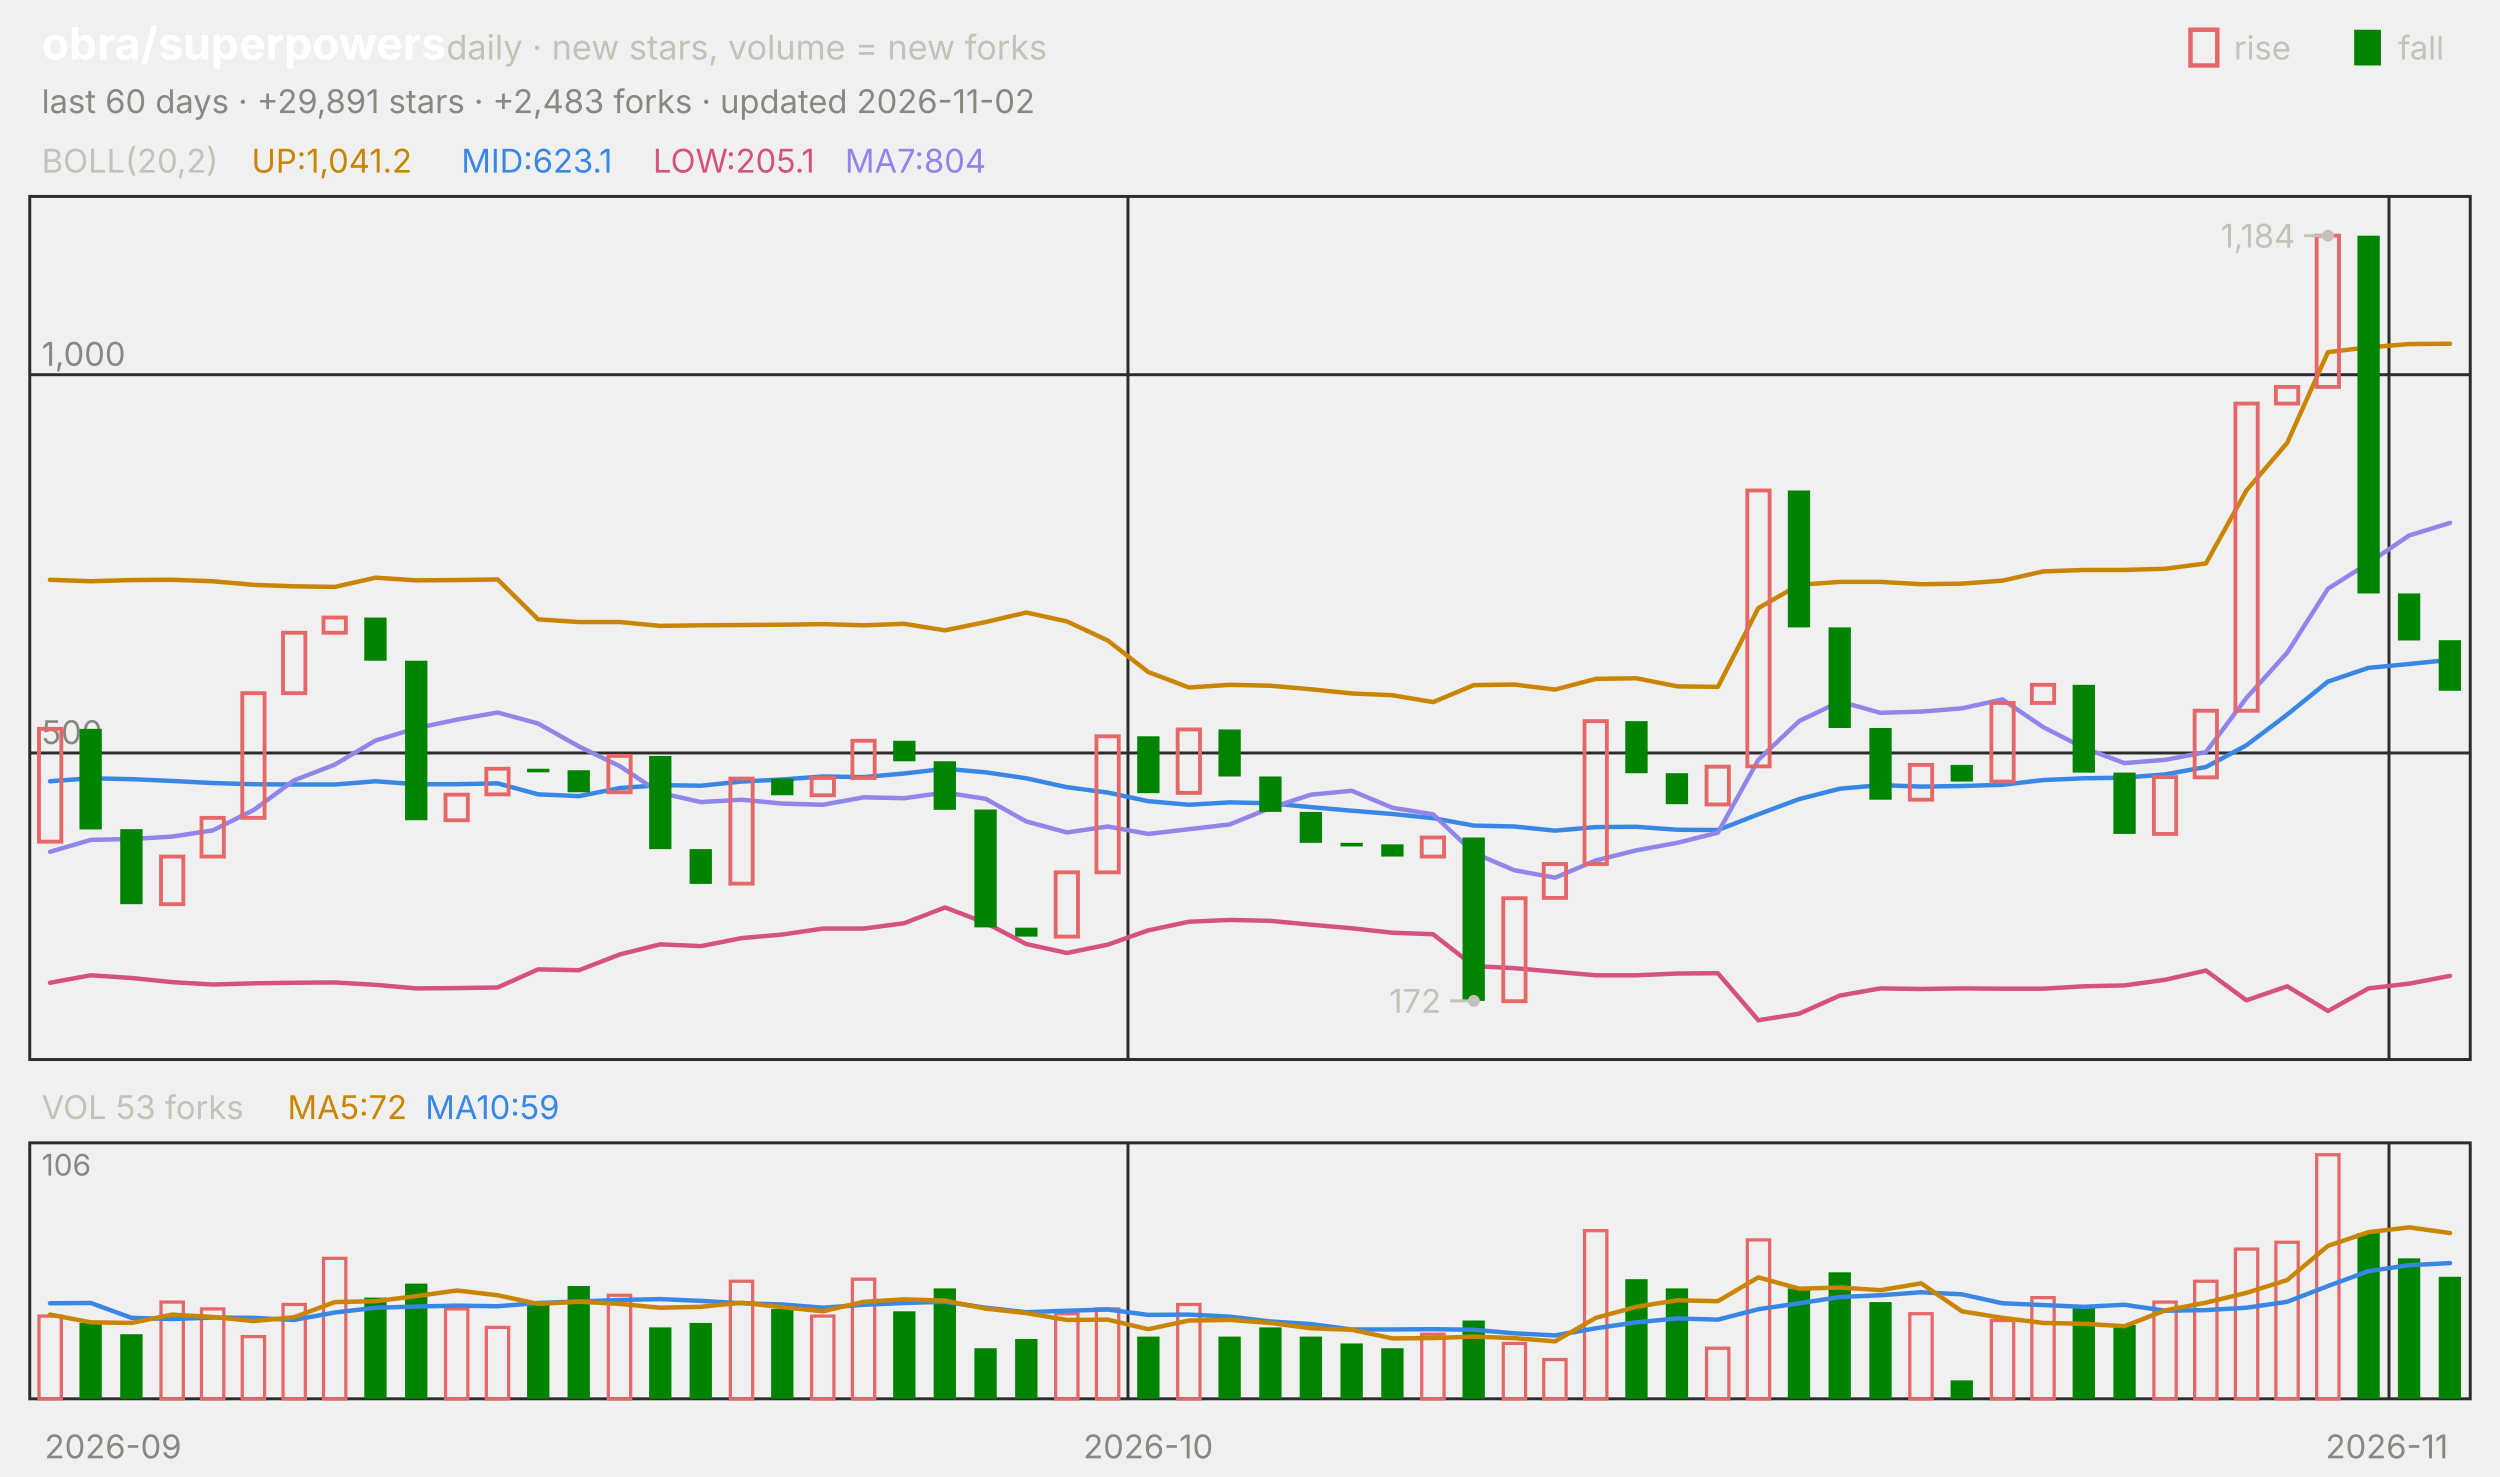
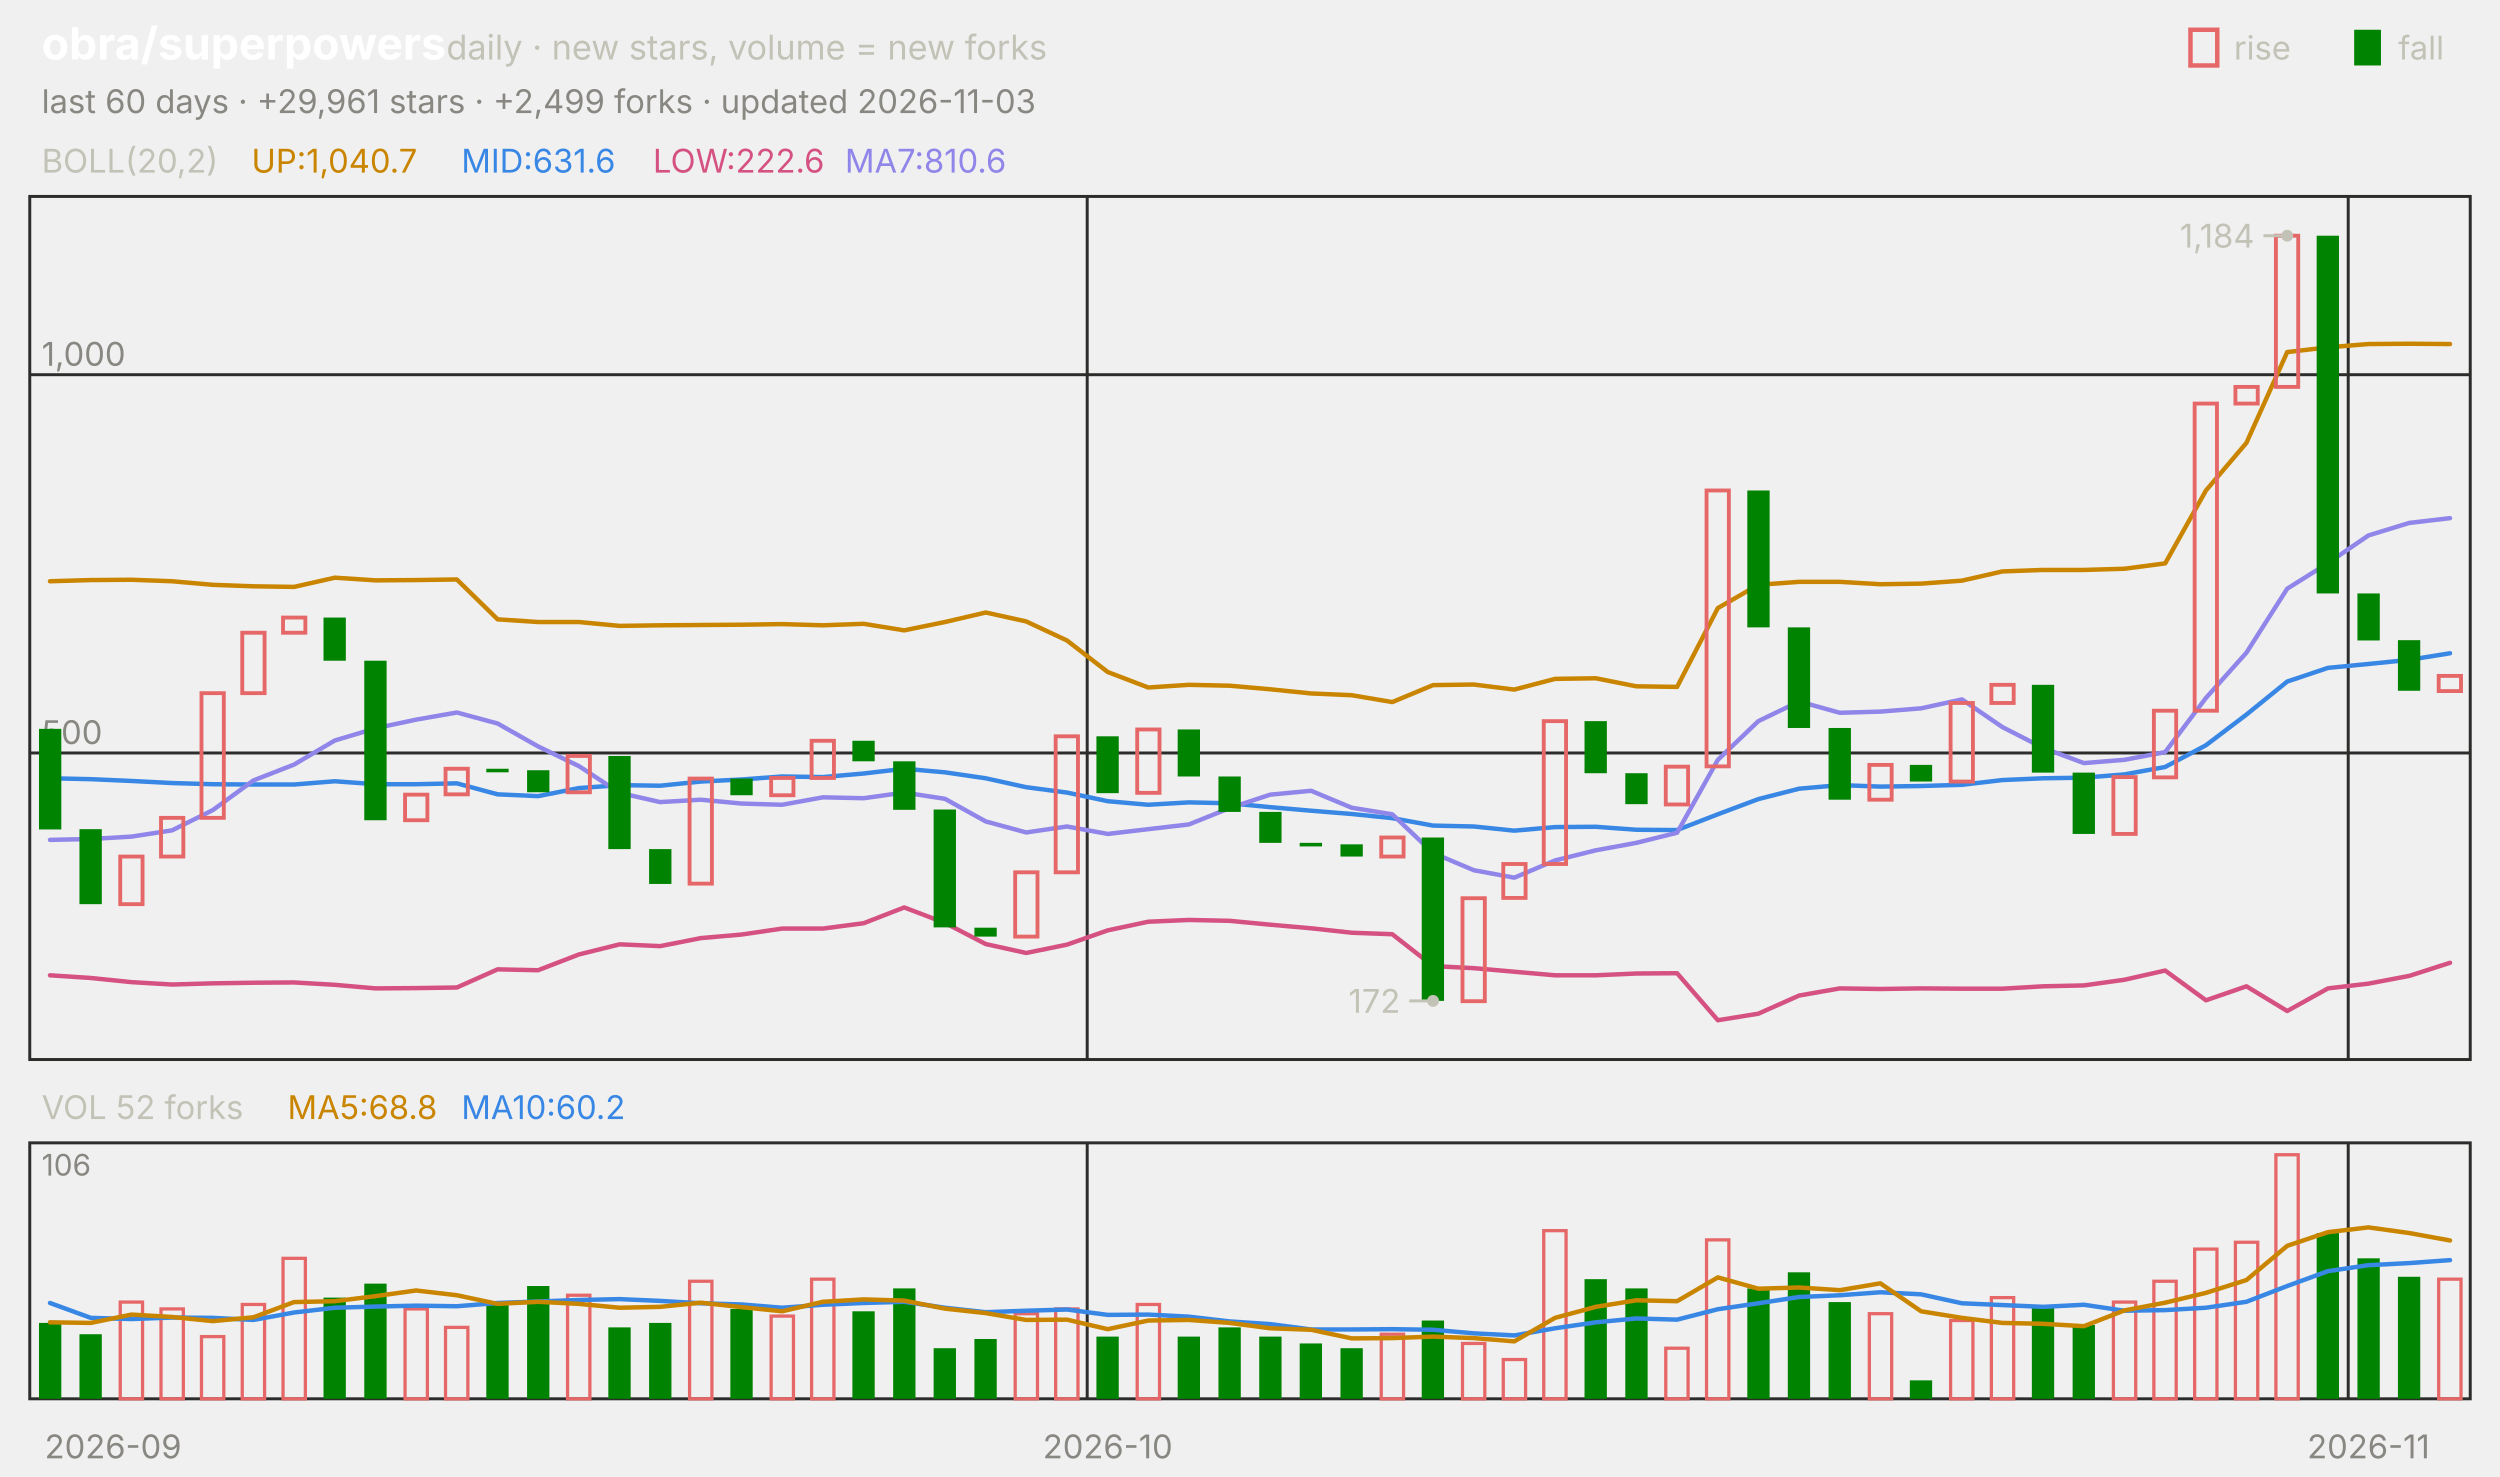
<svg xmlns="http://www.w3.org/2000/svg" viewBox="0 0 840 496" width="840" height="496" font-family="-apple-system,'Segoe UI',system-ui,sans-serif" role="img" aria-label="obra/superpowers candlestick chart">
  <text x="14.0" y="20.0" font-size="15" fill="#ffffff" font-weight="650">obra/superpowers</text>
  <text x="150.0" y="20.0" font-size="11.5" fill="#c3c2b7">daily · new stars, volume = new forks</text>
  <text x="805.8" y="20.0" font-size="11.0" fill="#c3c2b7">fall</text>
  <rect x="791" y="10" width="9" height="12" fill="#008300" />
  <text x="750.6" y="20.0" font-size="11.0" fill="#c3c2b7">rise</text>
  <rect x="736" y="10" width="9" height="12" fill="none" stroke="#e66767" stroke-width="1.5" />
-   <text x="14.0" y="38.0" font-size="11.0" fill="#898781">last 60 days · +29,891 stars · +2,483 forks · updated 2026-11-02</text>
+   <text x="14.0" y="38.0" font-size="11.0" fill="#898781">last 60 days · +29,961 stars · +2,499 forks · updated 2026-11-03</text>
  <rect x="10" y="66" width="820" height="290" fill="none" stroke="#2c2c2a" />
  <rect x="10" y="384" width="820" height="86" fill="none" stroke="#2c2c2a" />
  <text x="38.0" y="490.0" font-size="11.0" fill="#898781" text-anchor="middle">2026-09</text>
-   <line x1="379.0" y1="66.0" x2="379.0" y2="356.0" stroke="#2c2c2a" stroke-width="1.0" />
-   <line x1="379.0" y1="384.0" x2="379.0" y2="470.0" stroke="#2c2c2a" stroke-width="1.0" />
-   <text x="385.8" y="490.0" font-size="11.0" fill="#898781" text-anchor="middle">2026-10</text>
-   <line x1="802.7" y1="66.0" x2="802.7" y2="356.0" stroke="#2c2c2a" stroke-width="1.0" />
-   <line x1="802.7" y1="384.0" x2="802.7" y2="470.0" stroke="#2c2c2a" stroke-width="1.0" />
-   <text x="802.0" y="490.0" font-size="11.0" fill="#898781" text-anchor="middle">2026-11</text>
+   <line x1="365.3" y1="66.0" x2="365.3" y2="356.0" stroke="#2c2c2a" stroke-width="1.0" />
+   <line x1="365.3" y1="384.0" x2="365.3" y2="470.0" stroke="#2c2c2a" stroke-width="1.0" />
+   <text x="372.2" y="490.0" font-size="11.0" fill="#898781" text-anchor="middle">2026-10</text>
+   <line x1="789.0" y1="66.0" x2="789.0" y2="356.0" stroke="#2c2c2a" stroke-width="1.0" />
+   <line x1="789.0" y1="384.0" x2="789.0" y2="470.0" stroke="#2c2c2a" stroke-width="1.0" />
+   <text x="795.8" y="490.0" font-size="11.0" fill="#898781" text-anchor="middle">2026-11</text>
  <text x="14.0" y="58.0" font-size="11.0" fill="#c3c2b7">BOLL(20,2)</text>
-   <text x="84.5" y="58.0" font-size="11.0" fill="#c98500">UP:1,041.2</text>
-   <text x="155.0" y="58.0" font-size="11.0" fill="#3987e5">MID:623.1</text>
-   <text x="219.4" y="58.0" font-size="11.0" fill="#d55181">LOW:205.1</text>
-   <text x="283.9" y="58.0" font-size="11.0" fill="#9085e9">MA7:804</text>
+   <text x="84.5" y="58.0" font-size="11.0" fill="#c98500">UP:1,040.7</text>
+   <text x="155.0" y="58.0" font-size="11.0" fill="#3987e5">MID:631.6</text>
+   <text x="219.4" y="58.0" font-size="11.0" fill="#d55181">LOW:222.6</text>
+   <text x="283.9" y="58.0" font-size="11.0" fill="#9085e9">MA7:810.6</text>
  <line x1="10.0" y1="253.0" x2="830.0" y2="253.0" stroke="#2c2c2a" stroke-width="1.0" />
  <text x="14.0" y="250.0" font-size="11.0" fill="#898781">500</text>
  <line x1="10.0" y1="125.9" x2="830.0" y2="125.9" stroke="#2c2c2a" stroke-width="1.0" />
  <text x="14.0" y="122.9" font-size="11.0" fill="#898781">1,000</text>
-   <polyline points="16.8,194.8 30.5,195.3 44.2,194.9 57.8,194.8 71.5,195.3 85.2,196.5 98.8,197.0 112.5,197.2 126.2,194.1 139.8,195.0 153.5,194.9 167.2,194.7 180.8,208.1 194.5,209.0 208.2,209.0 221.8,210.3 235.5,210.1 249.2,210.0 262.8,209.9 276.5,209.7 290.2,210.1 303.8,209.6 317.5,211.8 331.2,209.0 344.8,205.8 358.5,208.8 372.2,215.2 385.8,225.8 399.5,231.0 413.2,230.1 426.8,230.4 440.5,231.6 454.2,233.0 467.8,233.6 481.5,235.9 495.2,230.2 508.8,230.0 522.5,231.7 536.2,228.1 549.8,227.9 563.5,230.6 577.2,230.8 590.8,204.3 604.5,196.5 618.2,195.5 631.8,195.5 645.5,196.3 659.2,196.1 672.8,195.1 686.5,192.0 700.2,191.5 713.8,191.5 727.5,191.1 741.2,189.3 754.8,164.8 768.5,148.8 782.2,118.3 795.8,116.7 809.5,115.6 823.2,115.5" fill="none" stroke="#c98500" stroke-width="1.5" stroke-linejoin="round" stroke-linecap="round" />
-   <polyline points="16.8,262.5 30.5,261.5 44.2,261.8 57.8,262.4 71.5,263.1 85.2,263.5 98.8,263.6 112.5,263.6 126.2,262.5 139.8,263.5 153.5,263.5 167.2,263.2 180.8,266.9 194.5,267.5 208.2,264.8 221.8,263.8 235.5,264.0 249.2,262.6 262.8,261.9 276.5,260.9 290.2,261.1 303.8,259.9 317.5,258.3 331.2,259.5 344.8,261.5 358.5,264.5 372.2,266.3 385.8,269.2 399.5,270.4 413.2,269.6 426.8,269.9 440.5,271.2 454.2,272.4 467.8,273.5 481.5,274.9 495.2,277.4 508.8,277.7 522.5,279.1 536.2,277.9 549.8,277.8 563.5,278.8 577.2,278.9 590.8,273.6 604.5,268.5 618.2,265.0 631.8,263.8 645.5,264.3 659.2,264.1 672.8,263.7 686.5,262.1 700.2,261.5 713.8,261.3 727.5,260.2 741.2,257.7 754.8,250.4 768.5,240.1 782.2,229.0 795.8,224.4 809.5,223.1 823.2,221.7" fill="none" stroke="#3987e5" stroke-width="1.5" stroke-linejoin="round" stroke-linecap="round" />
-   <polyline points="16.8,330.2 30.5,327.7 44.2,328.6 57.8,330.0 71.5,330.8 85.2,330.4 98.8,330.2 112.5,330.1 126.2,330.9 139.8,332.1 153.5,332.0 167.2,331.8 180.8,325.7 194.5,326.0 208.2,320.7 221.8,317.3 235.5,317.9 249.2,315.2 262.8,314.0 276.5,312.0 290.2,312.0 303.8,310.2 317.5,304.9 331.2,310.1 344.8,317.2 358.5,320.2 372.2,317.4 385.8,312.6 399.5,309.7 413.2,309.1 426.8,309.4 440.5,310.7 454.2,311.9 467.8,313.4 481.5,313.9 495.2,324.6 508.8,325.3 522.5,326.5 536.2,327.7 549.8,327.7 563.5,327.1 577.2,327.0 590.8,342.8 604.5,340.6 618.2,334.5 631.8,332.1 645.5,332.3 659.2,332.1 672.8,332.2 686.5,332.2 700.2,331.4 713.8,331.1 727.5,329.2 741.2,326.1 754.8,336.1 768.5,331.4 782.2,339.7 795.8,332.1 809.5,330.5 823.2,327.9" fill="none" stroke="#d55181" stroke-width="1.5" stroke-linejoin="round" stroke-linecap="round" />
-   <polyline points="16.8,286.2 30.5,282.2 44.2,281.9 57.8,281.1 71.5,279.0 85.2,272.2 98.8,262.2 112.5,256.9 126.2,248.8 139.8,244.7 153.5,241.8 167.2,239.4 180.8,243.1 194.5,250.8 208.2,257.4 221.8,266.4 235.5,269.5 249.2,268.7 262.8,270.0 276.5,270.4 290.2,267.9 303.8,268.2 317.5,266.3 331.2,268.4 344.8,276.0 358.5,279.7 372.2,277.7 385.8,280.2 399.5,278.6 413.2,277.0 426.8,271.5 440.5,267.0 454.2,265.7 467.8,271.4 481.5,273.6 495.2,286.6 508.8,292.4 522.5,294.9 536.2,289.1 549.8,285.7 563.5,283.2 577.2,279.8 590.8,255.3 604.5,242.3 618.2,235.7 631.8,239.5 645.5,239.1 659.2,238.0 672.8,235.0 686.5,244.3 700.2,251.3 713.8,256.4 727.5,255.3 741.2,252.7 754.8,234.5 768.5,219.3 782.2,197.8 795.8,189.2 809.5,179.9 823.2,175.7" fill="none" stroke="#9085e9" stroke-width="1.5" stroke-linejoin="round" stroke-linecap="round" />
-   <rect x="13.1" y="244.9" width="7.5" height="37.9" fill="none" stroke="#e66767" stroke-width="1.3" />
-   <rect x="26.7" y="244.9" width="7.5" height="33.8" fill="#008300" />
-   <rect x="40.4" y="278.6" width="7.5" height="25.2" fill="#008300" />
-   <rect x="54.1" y="287.8" width="7.5" height="16.0" fill="none" stroke="#e66767" stroke-width="1.3" />
-   <rect x="67.7" y="274.8" width="7.5" height="13.0" fill="none" stroke="#e66767" stroke-width="1.3" />
-   <rect x="81.4" y="232.9" width="7.5" height="41.9" fill="none" stroke="#e66767" stroke-width="1.3" />
-   <rect x="95.1" y="212.6" width="7.5" height="20.3" fill="none" stroke="#e66767" stroke-width="1.3" />
-   <rect x="108.7" y="207.5" width="7.5" height="5.1" fill="none" stroke="#e66767" stroke-width="1.3" />
-   <rect x="122.4" y="207.5" width="7.5" height="14.5" fill="#008300" />
-   <rect x="136.1" y="222.0" width="7.5" height="53.6" fill="#008300" />
-   <rect x="149.7" y="267.0" width="7.5" height="8.6" fill="none" stroke="#e66767" stroke-width="1.3" />
-   <rect x="163.4" y="258.3" width="7.5" height="8.6" fill="none" stroke="#e66767" stroke-width="1.3" />
-   <rect x="177.1" y="258.3" width="7.5" height="1.2" fill="#008300" />
-   <rect x="190.7" y="258.8" width="7.5" height="7.4" fill="#008300" />
-   <rect x="204.4" y="254.0" width="7.5" height="12.2" fill="none" stroke="#e66767" stroke-width="1.3" />
-   <rect x="218.1" y="254.0" width="7.5" height="31.3" fill="#008300" />
-   <rect x="231.7" y="285.3" width="7.5" height="11.7" fill="#008300" />
-   <rect x="245.4" y="261.6" width="7.5" height="35.3" fill="none" stroke="#e66767" stroke-width="1.3" />
-   <rect x="259.1" y="261.6" width="7.5" height="5.6" fill="#008300" />
-   <rect x="272.7" y="261.4" width="7.5" height="5.8" fill="none" stroke="#e66767" stroke-width="1.3" />
-   <rect x="286.4" y="248.9" width="7.5" height="12.5" fill="none" stroke="#e66767" stroke-width="1.3" />
-   <rect x="300.1" y="248.9" width="7.5" height="6.9" fill="#008300" />
-   <rect x="313.7" y="255.8" width="7.5" height="16.3" fill="#008300" />
-   <rect x="327.4" y="272.0" width="7.5" height="39.6" fill="#008300" />
-   <rect x="341.1" y="311.7" width="7.5" height="3.0" fill="#008300" />
-   <rect x="354.7" y="293.1" width="7.5" height="21.6" fill="none" stroke="#e66767" stroke-width="1.3" />
-   <rect x="368.4" y="247.4" width="7.5" height="45.7" fill="none" stroke="#e66767" stroke-width="1.3" />
-   <rect x="382.1" y="247.4" width="7.5" height="19.1" fill="#008300" />
-   <rect x="395.7" y="245.1" width="7.5" height="21.3" fill="none" stroke="#e66767" stroke-width="1.3" />
-   <rect x="409.4" y="245.1" width="7.5" height="15.8" fill="#008300" />
-   <rect x="423.1" y="260.9" width="7.5" height="11.9" fill="#008300" />
-   <rect x="436.7" y="272.8" width="7.5" height="10.4" fill="#008300" />
-   <rect x="450.4" y="283.2" width="7.5" height="1.2" fill="#008300" />
-   <rect x="464.1" y="283.7" width="7.5" height="4.1" fill="#008300" />
-   <rect x="477.7" y="281.4" width="7.5" height="6.4" fill="none" stroke="#e66767" stroke-width="1.3" />
-   <rect x="491.4" y="281.4" width="7.5" height="54.9" fill="#008300" />
-   <rect x="505.1" y="301.8" width="7.5" height="34.6" fill="none" stroke="#e66767" stroke-width="1.3" />
-   <rect x="518.7" y="290.3" width="7.5" height="11.4" fill="none" stroke="#e66767" stroke-width="1.3" />
-   <rect x="532.4" y="242.3" width="7.5" height="48.0" fill="none" stroke="#e66767" stroke-width="1.3" />
-   <rect x="546.1" y="242.3" width="7.5" height="17.5" fill="#008300" />
-   <rect x="559.7" y="259.8" width="7.5" height="10.4" fill="#008300" />
-   <rect x="573.4" y="257.6" width="7.5" height="12.7" fill="none" stroke="#e66767" stroke-width="1.3" />
-   <rect x="587.1" y="164.8" width="7.5" height="92.7" fill="none" stroke="#e66767" stroke-width="1.3" />
-   <rect x="600.7" y="164.8" width="7.5" height="46.0" fill="#008300" />
-   <rect x="614.4" y="210.8" width="7.5" height="33.8" fill="#008300" />
-   <rect x="628.1" y="244.6" width="7.5" height="24.1" fill="#008300" />
-   <rect x="641.7" y="257.0" width="7.5" height="11.7" fill="none" stroke="#e66767" stroke-width="1.3" />
-   <rect x="655.4" y="257.0" width="7.5" height="5.6" fill="#008300" />
-   <rect x="669.1" y="236.2" width="7.5" height="26.4" fill="none" stroke="#e66767" stroke-width="1.3" />
-   <rect x="682.7" y="230.1" width="7.5" height="6.1" fill="none" stroke="#e66767" stroke-width="1.3" />
-   <rect x="696.4" y="230.1" width="7.5" height="29.5" fill="#008300" />
-   <rect x="710.1" y="259.6" width="7.5" height="20.6" fill="#008300" />
-   <rect x="723.7" y="261.1" width="7.5" height="19.1" fill="none" stroke="#e66767" stroke-width="1.3" />
-   <rect x="737.4" y="238.8" width="7.5" height="22.4" fill="none" stroke="#e66767" stroke-width="1.3" />
-   <rect x="751.1" y="135.6" width="7.5" height="103.2" fill="none" stroke="#e66767" stroke-width="1.3" />
-   <rect x="764.7" y="130.0" width="7.5" height="5.6" fill="none" stroke="#e66767" stroke-width="1.3" />
-   <rect x="778.4" y="79.2" width="7.5" height="50.8" fill="none" stroke="#e66767" stroke-width="1.3" />
-   <rect x="792.1" y="79.2" width="7.5" height="120.2" fill="#008300" />
-   <rect x="805.7" y="199.4" width="7.5" height="15.8" fill="#008300" />
-   <rect x="819.4" y="215.1" width="7.5" height="17.0" fill="#008300" />
-   <circle cx="782.2" cy="79.2" r="2" fill="#c3c2b7" />
-   <line x1="782.2" y1="79.2" x2="774.2" y2="79.2" stroke="#c3c2b7" stroke-width="1.0" />
-   <text x="771.2" y="83.2" font-size="11.0" fill="#c3c2b7" text-anchor="end">1,184</text>
-   <circle cx="495.2" cy="336.3" r="2" fill="#c3c2b7" />
-   <line x1="495.2" y1="336.3" x2="487.2" y2="336.3" stroke="#c3c2b7" stroke-width="1.0" />
-   <text x="484.2" y="340.3" font-size="11.0" fill="#c3c2b7" text-anchor="end">172</text>
-   <text x="14.0" y="376.0" font-size="11.0" fill="#c3c2b7">VOL 53 forks</text>
-   <text x="96.6" y="376.0" font-size="11.0" fill="#c98500">MA5:72</text>
-   <text x="142.9" y="376.0" font-size="11.0" fill="#3987e5">MA10:59</text>
+   <polyline points="16.8,195.3 30.5,194.9 44.2,194.8 57.8,195.3 71.5,196.5 85.2,197.0 98.8,197.2 112.5,194.1 126.2,195.0 139.8,194.9 153.5,194.7 167.2,208.1 180.8,209.0 194.5,209.0 208.2,210.3 221.8,210.1 235.5,210.0 249.2,209.9 262.8,209.7 276.5,210.1 290.2,209.6 303.8,211.8 317.5,209.0 331.2,205.8 344.8,208.8 358.5,215.2 372.2,225.8 385.8,231.0 399.5,230.1 413.2,230.4 426.8,231.6 440.5,233.0 454.2,233.6 467.8,235.9 481.5,230.2 495.2,230.0 508.8,231.7 522.5,228.1 536.2,227.9 549.8,230.6 563.5,230.8 577.2,204.3 590.8,196.5 604.5,195.5 618.2,195.5 631.8,196.3 645.5,196.1 659.2,195.1 672.8,192.0 686.5,191.5 700.2,191.5 713.8,191.1 727.5,189.3 741.2,164.8 754.8,148.8 768.5,118.3 782.2,116.7 795.8,115.6 809.5,115.5 823.2,115.6" fill="none" stroke="#c98500" stroke-width="1.5" stroke-linejoin="round" stroke-linecap="round" />
+   <polyline points="16.8,261.5 30.5,261.8 44.2,262.4 57.8,263.1 71.5,263.5 85.2,263.6 98.8,263.6 112.5,262.5 126.2,263.5 139.8,263.5 153.5,263.2 167.2,266.9 180.8,267.5 194.5,264.8 208.2,263.8 221.8,264.0 235.5,262.6 249.2,261.9 262.8,260.9 276.5,261.1 290.2,259.9 303.8,258.3 317.5,259.5 331.2,261.5 344.8,264.5 358.5,266.3 372.2,269.2 385.8,270.4 399.5,269.6 413.2,269.9 426.8,271.2 440.5,272.4 454.2,273.5 467.8,274.9 481.5,277.4 495.2,277.7 508.8,279.1 522.5,277.9 536.2,277.8 549.8,278.8 563.5,278.9 577.2,273.6 590.8,268.5 604.5,265.0 618.2,263.8 631.8,264.3 645.5,264.1 659.2,263.7 672.8,262.1 686.5,261.5 700.2,261.3 713.8,260.2 727.5,257.7 741.2,250.4 754.8,240.1 768.5,229.0 782.2,224.4 795.8,223.1 809.5,221.7 823.2,219.5" fill="none" stroke="#3987e5" stroke-width="1.5" stroke-linejoin="round" stroke-linecap="round" />
+   <polyline points="16.8,327.7 30.5,328.6 44.2,330.0 57.8,330.8 71.5,330.4 85.2,330.2 98.8,330.1 112.5,330.9 126.2,332.1 139.8,332.0 153.5,331.8 167.2,325.7 180.8,326.0 194.5,320.7 208.2,317.3 221.8,317.9 235.5,315.2 249.2,314.0 262.8,312.0 276.5,312.0 290.2,310.2 303.8,304.9 317.5,310.1 331.2,317.2 344.8,320.2 358.5,317.4 372.2,312.6 385.8,309.7 399.5,309.1 413.2,309.4 426.8,310.7 440.5,311.9 454.2,313.4 467.8,313.9 481.5,324.6 495.2,325.3 508.8,326.5 522.5,327.7 536.2,327.7 549.8,327.1 563.5,327.0 577.2,342.8 590.8,340.6 604.5,334.5 618.2,332.1 631.8,332.3 645.5,332.1 659.2,332.2 672.8,332.2 686.5,331.4 700.2,331.1 713.8,329.2 727.5,326.1 741.2,336.1 754.8,331.4 768.5,339.7 782.2,332.1 795.8,330.5 809.5,327.9 823.2,323.5" fill="none" stroke="#d55181" stroke-width="1.5" stroke-linejoin="round" stroke-linecap="round" />
+   <polyline points="16.8,282.2 30.5,281.9 44.2,281.1 57.8,279.0 71.5,272.2 85.2,262.2 98.8,256.9 112.5,248.8 126.2,244.7 139.8,241.8 153.5,239.4 167.2,243.1 180.8,250.8 194.5,257.4 208.2,266.4 221.8,269.5 235.5,268.7 249.2,270.0 262.8,270.4 276.5,267.9 290.2,268.2 303.8,266.3 317.5,268.4 331.2,276.0 344.8,279.7 358.5,277.7 372.2,280.2 385.8,278.6 399.5,277.0 413.2,271.5 426.8,267.0 440.5,265.7 454.2,271.4 467.8,273.6 481.5,286.6 495.2,292.4 508.8,294.9 522.5,289.1 536.2,285.7 549.8,283.2 563.5,279.8 577.2,255.3 590.8,242.3 604.5,235.7 618.2,239.5 631.8,239.1 645.5,238.0 659.2,235.0 672.8,244.3 686.5,251.3 700.2,256.4 713.8,255.3 727.5,252.7 741.2,234.5 754.8,219.3 768.5,197.8 782.2,189.2 795.8,179.9 809.5,175.7 823.2,174.1" fill="none" stroke="#9085e9" stroke-width="1.5" stroke-linejoin="round" stroke-linecap="round" />
+   <rect x="13.1" y="244.9" width="7.5" height="33.8" fill="#008300" />
+   <rect x="26.7" y="278.6" width="7.5" height="25.2" fill="#008300" />
+   <rect x="40.4" y="287.8" width="7.5" height="16.0" fill="none" stroke="#e66767" stroke-width="1.3" />
+   <rect x="54.1" y="274.8" width="7.5" height="13.0" fill="none" stroke="#e66767" stroke-width="1.3" />
+   <rect x="67.7" y="232.9" width="7.5" height="41.9" fill="none" stroke="#e66767" stroke-width="1.3" />
+   <rect x="81.4" y="212.6" width="7.5" height="20.3" fill="none" stroke="#e66767" stroke-width="1.3" />
+   <rect x="95.1" y="207.5" width="7.5" height="5.1" fill="none" stroke="#e66767" stroke-width="1.3" />
+   <rect x="108.7" y="207.5" width="7.5" height="14.5" fill="#008300" />
+   <rect x="122.4" y="222.0" width="7.5" height="53.6" fill="#008300" />
+   <rect x="136.1" y="267.0" width="7.5" height="8.6" fill="none" stroke="#e66767" stroke-width="1.3" />
+   <rect x="149.7" y="258.3" width="7.5" height="8.6" fill="none" stroke="#e66767" stroke-width="1.3" />
+   <rect x="163.4" y="258.3" width="7.5" height="1.2" fill="#008300" />
+   <rect x="177.1" y="258.8" width="7.5" height="7.4" fill="#008300" />
+   <rect x="190.7" y="254.0" width="7.5" height="12.2" fill="none" stroke="#e66767" stroke-width="1.3" />
+   <rect x="204.4" y="254.0" width="7.5" height="31.3" fill="#008300" />
+   <rect x="218.1" y="285.3" width="7.5" height="11.7" fill="#008300" />
+   <rect x="231.7" y="261.6" width="7.5" height="35.3" fill="none" stroke="#e66767" stroke-width="1.3" />
+   <rect x="245.4" y="261.6" width="7.5" height="5.6" fill="#008300" />
+   <rect x="259.1" y="261.4" width="7.5" height="5.8" fill="none" stroke="#e66767" stroke-width="1.3" />
+   <rect x="272.7" y="248.9" width="7.5" height="12.5" fill="none" stroke="#e66767" stroke-width="1.3" />
+   <rect x="286.4" y="248.9" width="7.5" height="6.9" fill="#008300" />
+   <rect x="300.1" y="255.8" width="7.5" height="16.3" fill="#008300" />
+   <rect x="313.7" y="272.0" width="7.5" height="39.6" fill="#008300" />
+   <rect x="327.4" y="311.7" width="7.5" height="3.0" fill="#008300" />
+   <rect x="341.1" y="293.1" width="7.5" height="21.6" fill="none" stroke="#e66767" stroke-width="1.3" />
+   <rect x="354.7" y="247.4" width="7.5" height="45.7" fill="none" stroke="#e66767" stroke-width="1.3" />
+   <rect x="368.4" y="247.4" width="7.5" height="19.1" fill="#008300" />
+   <rect x="382.1" y="245.1" width="7.5" height="21.3" fill="none" stroke="#e66767" stroke-width="1.3" />
+   <rect x="395.7" y="245.1" width="7.5" height="15.8" fill="#008300" />
+   <rect x="409.4" y="260.9" width="7.5" height="11.9" fill="#008300" />
+   <rect x="423.1" y="272.8" width="7.5" height="10.4" fill="#008300" />
+   <rect x="436.7" y="283.2" width="7.5" height="1.2" fill="#008300" />
+   <rect x="450.4" y="283.7" width="7.5" height="4.1" fill="#008300" />
+   <rect x="464.1" y="281.4" width="7.5" height="6.4" fill="none" stroke="#e66767" stroke-width="1.3" />
+   <rect x="477.7" y="281.4" width="7.5" height="54.9" fill="#008300" />
+   <rect x="491.4" y="301.8" width="7.5" height="34.6" fill="none" stroke="#e66767" stroke-width="1.3" />
+   <rect x="505.1" y="290.3" width="7.5" height="11.4" fill="none" stroke="#e66767" stroke-width="1.3" />
+   <rect x="518.7" y="242.3" width="7.5" height="48.0" fill="none" stroke="#e66767" stroke-width="1.3" />
+   <rect x="532.4" y="242.3" width="7.5" height="17.5" fill="#008300" />
+   <rect x="546.1" y="259.8" width="7.5" height="10.4" fill="#008300" />
+   <rect x="559.7" y="257.6" width="7.5" height="12.7" fill="none" stroke="#e66767" stroke-width="1.3" />
+   <rect x="573.4" y="164.8" width="7.5" height="92.7" fill="none" stroke="#e66767" stroke-width="1.3" />
+   <rect x="587.1" y="164.8" width="7.5" height="46.0" fill="#008300" />
+   <rect x="600.7" y="210.8" width="7.5" height="33.8" fill="#008300" />
+   <rect x="614.4" y="244.6" width="7.5" height="24.1" fill="#008300" />
+   <rect x="628.1" y="257.0" width="7.5" height="11.7" fill="none" stroke="#e66767" stroke-width="1.3" />
+   <rect x="641.7" y="257.0" width="7.5" height="5.6" fill="#008300" />
+   <rect x="655.4" y="236.2" width="7.5" height="26.4" fill="none" stroke="#e66767" stroke-width="1.3" />
+   <rect x="669.1" y="230.1" width="7.5" height="6.1" fill="none" stroke="#e66767" stroke-width="1.3" />
+   <rect x="682.7" y="230.1" width="7.5" height="29.5" fill="#008300" />
+   <rect x="696.4" y="259.6" width="7.5" height="20.6" fill="#008300" />
+   <rect x="710.1" y="261.1" width="7.5" height="19.1" fill="none" stroke="#e66767" stroke-width="1.3" />
+   <rect x="723.7" y="238.8" width="7.5" height="22.4" fill="none" stroke="#e66767" stroke-width="1.3" />
+   <rect x="737.4" y="135.6" width="7.5" height="103.2" fill="none" stroke="#e66767" stroke-width="1.3" />
+   <rect x="751.1" y="130.0" width="7.5" height="5.6" fill="none" stroke="#e66767" stroke-width="1.3" />
+   <rect x="764.7" y="79.2" width="7.5" height="50.8" fill="none" stroke="#e66767" stroke-width="1.3" />
+   <rect x="778.4" y="79.2" width="7.5" height="120.2" fill="#008300" />
+   <rect x="792.1" y="199.4" width="7.5" height="15.8" fill="#008300" />
+   <rect x="805.7" y="215.1" width="7.5" height="17.0" fill="#008300" />
+   <rect x="819.4" y="227.1" width="7.5" height="5.1" fill="none" stroke="#e66767" stroke-width="1.3" />
+   <circle cx="768.5" cy="79.2" r="2" fill="#c3c2b7" />
+   <line x1="768.5" y1="79.2" x2="760.5" y2="79.2" stroke="#c3c2b7" stroke-width="1.0" />
+   <text x="757.5" y="83.2" font-size="11.0" fill="#c3c2b7" text-anchor="end">1,184</text>
+   <circle cx="481.5" cy="336.3" r="2" fill="#c3c2b7" />
+   <line x1="481.5" y1="336.3" x2="473.5" y2="336.3" stroke="#c3c2b7" stroke-width="1.0" />
+   <text x="470.5" y="340.3" font-size="11.0" fill="#c3c2b7" text-anchor="end">172</text>
+   <text x="14.0" y="376.0" font-size="11.0" fill="#c3c2b7">VOL 52 forks</text>
+   <text x="96.6" y="376.0" font-size="11.0" fill="#c98500">MA5:68.8</text>
+   <text x="155.0" y="376.0" font-size="11.0" fill="#3987e5">MA10:60.2</text>
  <text x="14.0" y="395.0" font-size="10" fill="#898781">106</text>
-   <rect x="13.1" y="442.2" width="7.5" height="27.8" fill="none" stroke="#e66767" stroke-width="1.1" />
-   <rect x="26.7" y="444.5" width="7.5" height="25.5" fill="#008300" />
-   <rect x="40.4" y="448.3" width="7.5" height="21.7" fill="#008300" />
-   <rect x="54.1" y="437.5" width="7.5" height="32.5" fill="none" stroke="#e66767" stroke-width="1.1" />
-   <rect x="67.7" y="439.8" width="7.5" height="30.2" fill="none" stroke="#e66767" stroke-width="1.1" />
-   <rect x="81.4" y="449.1" width="7.5" height="20.9" fill="none" stroke="#e66767" stroke-width="1.1" />
-   <rect x="95.1" y="438.3" width="7.5" height="31.7" fill="none" stroke="#e66767" stroke-width="1.1" />
-   <rect x="108.7" y="422.8" width="7.5" height="47.2" fill="none" stroke="#e66767" stroke-width="1.1" />
-   <rect x="122.4" y="436.0" width="7.5" height="34.0" fill="#008300" />
-   <rect x="136.1" y="431.3" width="7.5" height="38.7" fill="#008300" />
-   <rect x="149.7" y="439.8" width="7.5" height="30.2" fill="none" stroke="#e66767" stroke-width="1.1" />
-   <rect x="163.4" y="446.0" width="7.5" height="24.0" fill="none" stroke="#e66767" stroke-width="1.1" />
-   <rect x="177.1" y="437.5" width="7.5" height="32.5" fill="#008300" />
-   <rect x="190.7" y="432.1" width="7.5" height="37.9" fill="#008300" />
-   <rect x="204.4" y="435.2" width="7.5" height="34.8" fill="none" stroke="#e66767" stroke-width="1.1" />
-   <rect x="218.1" y="446.0" width="7.5" height="24.0" fill="#008300" />
-   <rect x="231.7" y="444.5" width="7.5" height="25.5" fill="#008300" />
-   <rect x="245.4" y="430.5" width="7.5" height="39.5" fill="none" stroke="#e66767" stroke-width="1.1" />
-   <rect x="259.1" y="439.8" width="7.5" height="30.2" fill="#008300" />
-   <rect x="272.7" y="442.2" width="7.5" height="27.8" fill="none" stroke="#e66767" stroke-width="1.1" />
-   <rect x="286.4" y="429.8" width="7.5" height="40.2" fill="none" stroke="#e66767" stroke-width="1.1" />
-   <rect x="300.1" y="440.6" width="7.5" height="29.4" fill="#008300" />
-   <rect x="313.7" y="432.9" width="7.5" height="37.1" fill="#008300" />
-   <rect x="327.4" y="453.0" width="7.5" height="17.0" fill="#008300" />
-   <rect x="341.1" y="449.9" width="7.5" height="20.1" fill="#008300" />
-   <rect x="354.7" y="441.4" width="7.5" height="28.6" fill="none" stroke="#e66767" stroke-width="1.1" />
-   <rect x="368.4" y="439.8" width="7.5" height="30.2" fill="none" stroke="#e66767" stroke-width="1.1" />
-   <rect x="382.1" y="449.1" width="7.5" height="20.9" fill="#008300" />
-   <rect x="395.7" y="438.3" width="7.5" height="31.7" fill="none" stroke="#e66767" stroke-width="1.1" />
-   <rect x="409.4" y="449.1" width="7.5" height="20.9" fill="#008300" />
-   <rect x="423.1" y="446.0" width="7.5" height="24.0" fill="#008300" />
-   <rect x="436.7" y="449.1" width="7.5" height="20.9" fill="#008300" />
-   <rect x="450.4" y="451.4" width="7.5" height="18.6" fill="#008300" />
-   <rect x="464.1" y="453.0" width="7.5" height="17.0" fill="#008300" />
-   <rect x="477.7" y="448.3" width="7.5" height="21.7" fill="none" stroke="#e66767" stroke-width="1.1" />
-   <rect x="491.4" y="443.7" width="7.5" height="26.3" fill="#008300" />
-   <rect x="505.1" y="451.4" width="7.5" height="18.6" fill="none" stroke="#e66767" stroke-width="1.1" />
-   <rect x="518.7" y="456.8" width="7.5" height="13.2" fill="none" stroke="#e66767" stroke-width="1.1" />
-   <rect x="532.4" y="413.5" width="7.5" height="56.5" fill="none" stroke="#e66767" stroke-width="1.1" />
-   <rect x="546.1" y="429.8" width="7.5" height="40.2" fill="#008300" />
-   <rect x="559.7" y="432.9" width="7.5" height="37.1" fill="#008300" />
-   <rect x="573.4" y="453.0" width="7.5" height="17.0" fill="none" stroke="#e66767" stroke-width="1.1" />
-   <rect x="587.1" y="416.6" width="7.5" height="53.4" fill="none" stroke="#e66767" stroke-width="1.1" />
-   <rect x="600.7" y="432.9" width="7.5" height="37.1" fill="#008300" />
-   <rect x="614.4" y="427.5" width="7.5" height="42.5" fill="#008300" />
-   <rect x="628.1" y="437.5" width="7.5" height="32.5" fill="#008300" />
-   <rect x="641.7" y="441.4" width="7.5" height="28.6" fill="none" stroke="#e66767" stroke-width="1.1" />
-   <rect x="655.4" y="463.8" width="7.5" height="6.2" fill="#008300" />
-   <rect x="669.1" y="443.7" width="7.5" height="26.3" fill="none" stroke="#e66767" stroke-width="1.1" />
-   <rect x="682.7" y="436.0" width="7.5" height="34.0" fill="none" stroke="#e66767" stroke-width="1.1" />
-   <rect x="696.4" y="439.1" width="7.5" height="30.9" fill="#008300" />
-   <rect x="710.1" y="445.2" width="7.5" height="24.8" fill="#008300" />
-   <rect x="723.7" y="437.5" width="7.5" height="32.5" fill="none" stroke="#e66767" stroke-width="1.1" />
-   <rect x="737.4" y="430.5" width="7.5" height="39.5" fill="none" stroke="#e66767" stroke-width="1.1" />
-   <rect x="751.1" y="419.7" width="7.5" height="50.3" fill="none" stroke="#e66767" stroke-width="1.1" />
-   <rect x="764.7" y="417.4" width="7.5" height="52.6" fill="none" stroke="#e66767" stroke-width="1.1" />
-   <rect x="778.4" y="388.0" width="7.5" height="82.0" fill="none" stroke="#e66767" stroke-width="1.1" />
-   <rect x="792.1" y="414.3" width="7.5" height="55.7" fill="#008300" />
-   <rect x="805.7" y="422.8" width="7.5" height="47.2" fill="#008300" />
-   <rect x="819.4" y="429.0" width="7.5" height="41.0" fill="#008300" />
-   <polyline points="16.8,437.9 30.5,437.8 44.2,442.8 57.8,443.2 71.5,442.7 85.2,442.8 98.8,443.5 112.5,441.0 126.2,439.4 139.8,439.0 153.5,438.7 167.2,438.9 180.8,437.8 194.5,437.3 208.2,436.8 221.8,436.5 235.5,437.1 249.2,437.9 262.8,438.3 276.5,439.4 290.2,438.4 303.8,437.8 317.5,437.4 331.2,439.4 344.8,440.9 358.5,440.4 372.2,440.0 385.8,441.8 399.5,441.7 413.2,442.4 426.8,444.0 440.5,444.9 454.2,446.7 467.8,446.7 481.5,446.6 495.2,446.8 508.8,448.0 522.5,448.7 536.2,446.3 549.8,444.3 563.5,443.0 577.2,443.4 590.8,439.9 604.5,437.9 618.2,435.8 631.8,435.2 645.5,434.2 659.2,434.9 672.8,437.9 686.5,438.5 700.2,439.1 713.8,438.4 727.5,440.4 741.2,440.2 754.8,439.4 768.5,437.4 782.2,432.1 795.8,427.1 809.5,425.1 823.2,424.4" fill="none" stroke="#3987e5" stroke-width="1.5" stroke-linejoin="round" stroke-linecap="round" />
-   <polyline points="16.8,441.7 30.5,444.3 44.2,444.5 57.8,441.7 71.5,442.5 85.2,443.9 98.8,442.6 112.5,437.5 126.2,437.2 139.8,435.5 153.5,433.6 167.2,435.2 180.8,438.1 194.5,437.4 208.2,438.1 221.8,439.4 235.5,439.1 249.2,437.7 262.8,439.2 276.5,440.6 290.2,437.4 303.8,436.6 317.5,437.0 331.2,439.7 344.8,441.2 358.5,443.5 372.2,443.4 385.8,446.6 399.5,443.7 413.2,443.5 426.8,444.5 440.5,446.3 454.2,446.8 467.8,449.7 481.5,449.6 495.2,449.1 508.8,449.6 522.5,450.7 536.2,442.8 549.8,439.1 563.5,436.9 577.2,437.2 590.8,429.2 604.5,433.0 618.2,432.6 631.8,433.5 645.5,431.2 659.2,440.6 672.8,442.8 686.5,444.5 700.2,444.8 713.8,445.6 727.5,440.3 741.2,437.7 754.8,434.4 768.5,430.1 782.2,418.6 795.8,414.0 809.5,412.4 823.2,414.3" fill="none" stroke="#c98500" stroke-width="1.5" stroke-linejoin="round" stroke-linecap="round" />
+   <rect x="13.1" y="444.5" width="7.5" height="25.5" fill="#008300" />
+   <rect x="26.7" y="448.3" width="7.5" height="21.7" fill="#008300" />
+   <rect x="40.4" y="437.5" width="7.5" height="32.5" fill="none" stroke="#e66767" stroke-width="1.1" />
+   <rect x="54.1" y="439.8" width="7.5" height="30.2" fill="none" stroke="#e66767" stroke-width="1.1" />
+   <rect x="67.7" y="449.1" width="7.5" height="20.9" fill="none" stroke="#e66767" stroke-width="1.1" />
+   <rect x="81.4" y="438.3" width="7.5" height="31.7" fill="none" stroke="#e66767" stroke-width="1.1" />
+   <rect x="95.1" y="422.8" width="7.5" height="47.2" fill="none" stroke="#e66767" stroke-width="1.1" />
+   <rect x="108.7" y="436.0" width="7.5" height="34.0" fill="#008300" />
+   <rect x="122.4" y="431.3" width="7.5" height="38.7" fill="#008300" />
+   <rect x="136.1" y="439.8" width="7.5" height="30.2" fill="none" stroke="#e66767" stroke-width="1.1" />
+   <rect x="149.7" y="446.0" width="7.5" height="24.0" fill="none" stroke="#e66767" stroke-width="1.1" />
+   <rect x="163.4" y="437.5" width="7.5" height="32.5" fill="#008300" />
+   <rect x="177.1" y="432.1" width="7.5" height="37.9" fill="#008300" />
+   <rect x="190.7" y="435.2" width="7.5" height="34.8" fill="none" stroke="#e66767" stroke-width="1.1" />
+   <rect x="204.4" y="446.0" width="7.5" height="24.0" fill="#008300" />
+   <rect x="218.1" y="444.5" width="7.5" height="25.5" fill="#008300" />
+   <rect x="231.7" y="430.5" width="7.5" height="39.5" fill="none" stroke="#e66767" stroke-width="1.1" />
+   <rect x="245.4" y="439.8" width="7.5" height="30.2" fill="#008300" />
+   <rect x="259.1" y="442.2" width="7.5" height="27.8" fill="none" stroke="#e66767" stroke-width="1.1" />
+   <rect x="272.7" y="429.8" width="7.5" height="40.2" fill="none" stroke="#e66767" stroke-width="1.1" />
+   <rect x="286.4" y="440.6" width="7.5" height="29.4" fill="#008300" />
+   <rect x="300.1" y="432.9" width="7.5" height="37.1" fill="#008300" />
+   <rect x="313.7" y="453.0" width="7.5" height="17.0" fill="#008300" />
+   <rect x="327.4" y="449.9" width="7.5" height="20.1" fill="#008300" />
+   <rect x="341.1" y="441.4" width="7.5" height="28.6" fill="none" stroke="#e66767" stroke-width="1.1" />
+   <rect x="354.7" y="439.8" width="7.5" height="30.2" fill="none" stroke="#e66767" stroke-width="1.1" />
+   <rect x="368.4" y="449.1" width="7.5" height="20.9" fill="#008300" />
+   <rect x="382.1" y="438.3" width="7.5" height="31.7" fill="none" stroke="#e66767" stroke-width="1.1" />
+   <rect x="395.7" y="449.1" width="7.5" height="20.9" fill="#008300" />
+   <rect x="409.4" y="446.0" width="7.5" height="24.0" fill="#008300" />
+   <rect x="423.1" y="449.1" width="7.5" height="20.9" fill="#008300" />
+   <rect x="436.7" y="451.4" width="7.5" height="18.6" fill="#008300" />
+   <rect x="450.4" y="453.0" width="7.5" height="17.0" fill="#008300" />
+   <rect x="464.1" y="448.3" width="7.5" height="21.7" fill="none" stroke="#e66767" stroke-width="1.1" />
+   <rect x="477.7" y="443.7" width="7.5" height="26.3" fill="#008300" />
+   <rect x="491.4" y="451.4" width="7.5" height="18.6" fill="none" stroke="#e66767" stroke-width="1.1" />
+   <rect x="505.1" y="456.8" width="7.5" height="13.2" fill="none" stroke="#e66767" stroke-width="1.1" />
+   <rect x="518.7" y="413.5" width="7.5" height="56.5" fill="none" stroke="#e66767" stroke-width="1.1" />
+   <rect x="532.4" y="429.8" width="7.5" height="40.2" fill="#008300" />
+   <rect x="546.1" y="432.9" width="7.5" height="37.1" fill="#008300" />
+   <rect x="559.7" y="453.0" width="7.5" height="17.0" fill="none" stroke="#e66767" stroke-width="1.1" />
+   <rect x="573.4" y="416.6" width="7.5" height="53.4" fill="none" stroke="#e66767" stroke-width="1.1" />
+   <rect x="587.1" y="432.9" width="7.5" height="37.1" fill="#008300" />
+   <rect x="600.7" y="427.5" width="7.5" height="42.5" fill="#008300" />
+   <rect x="614.4" y="437.5" width="7.5" height="32.5" fill="#008300" />
+   <rect x="628.1" y="441.4" width="7.5" height="28.6" fill="none" stroke="#e66767" stroke-width="1.1" />
+   <rect x="641.7" y="463.8" width="7.5" height="6.2" fill="#008300" />
+   <rect x="655.4" y="443.7" width="7.5" height="26.3" fill="none" stroke="#e66767" stroke-width="1.1" />
+   <rect x="669.1" y="436.0" width="7.5" height="34.0" fill="none" stroke="#e66767" stroke-width="1.1" />
+   <rect x="682.7" y="439.1" width="7.5" height="30.9" fill="#008300" />
+   <rect x="696.4" y="445.2" width="7.5" height="24.8" fill="#008300" />
+   <rect x="710.1" y="437.5" width="7.5" height="32.5" fill="none" stroke="#e66767" stroke-width="1.1" />
+   <rect x="723.7" y="430.5" width="7.5" height="39.5" fill="none" stroke="#e66767" stroke-width="1.1" />
+   <rect x="737.4" y="419.7" width="7.5" height="50.3" fill="none" stroke="#e66767" stroke-width="1.1" />
+   <rect x="751.1" y="417.4" width="7.5" height="52.6" fill="none" stroke="#e66767" stroke-width="1.1" />
+   <rect x="764.7" y="388.0" width="7.5" height="82.0" fill="none" stroke="#e66767" stroke-width="1.1" />
+   <rect x="778.4" y="414.3" width="7.5" height="55.7" fill="#008300" />
+   <rect x="792.1" y="422.8" width="7.5" height="47.2" fill="#008300" />
+   <rect x="805.7" y="429.0" width="7.5" height="41.0" fill="#008300" />
+   <rect x="819.4" y="429.8" width="7.5" height="40.2" fill="none" stroke="#e66767" stroke-width="1.1" />
+   <polyline points="16.8,437.8 30.5,442.8 44.2,443.2 57.8,442.7 71.5,442.8 85.2,443.5 98.8,441.0 112.5,439.4 126.2,439.0 139.8,438.7 153.5,438.9 167.2,437.8 180.8,437.3 194.5,436.8 208.2,436.5 221.8,437.1 235.5,437.9 249.2,438.3 262.8,439.4 276.5,438.4 290.2,437.8 303.8,437.4 317.5,439.4 331.2,440.9 344.8,440.4 358.5,440.0 372.2,441.8 385.8,441.7 399.5,442.4 413.2,444.0 426.8,444.9 440.5,446.7 454.2,446.7 467.8,446.6 481.5,446.8 495.2,448.0 508.8,448.7 522.5,446.3 536.2,444.3 549.8,443.0 563.5,443.4 577.2,439.9 590.8,437.9 604.5,435.8 618.2,435.2 631.8,434.2 645.5,434.9 659.2,437.9 672.8,438.5 686.5,439.1 700.2,438.4 713.8,440.4 727.5,440.2 741.2,439.4 754.8,437.4 768.5,432.1 782.2,427.1 795.8,425.1 809.5,424.4 823.2,423.4" fill="none" stroke="#3987e5" stroke-width="1.5" stroke-linejoin="round" stroke-linecap="round" />
+   <polyline points="16.8,444.3 30.5,444.5 44.2,441.7 57.8,442.5 71.5,443.9 85.2,442.6 98.8,437.5 112.5,437.2 126.2,435.5 139.8,433.6 153.5,435.2 167.2,438.1 180.8,437.4 194.5,438.1 208.2,439.4 221.8,439.1 235.5,437.7 249.2,439.2 262.8,440.6 276.5,437.4 290.2,436.6 303.8,437.0 317.5,439.7 331.2,441.2 344.8,443.5 358.5,443.4 372.2,446.6 385.8,443.7 399.5,443.5 413.2,444.5 426.8,446.3 440.5,446.8 454.2,449.7 467.8,449.6 481.5,449.1 495.2,449.6 508.8,450.7 522.5,442.8 536.2,439.1 549.8,436.9 563.5,437.2 577.2,429.2 590.8,433.0 604.5,432.6 618.2,433.5 631.8,431.2 645.5,440.6 659.2,442.8 672.8,444.5 686.5,444.8 700.2,445.6 713.8,440.3 727.5,437.7 741.2,434.4 754.8,430.1 768.5,418.6 782.2,414.0 795.8,412.4 809.5,414.3 823.2,416.8" fill="none" stroke="#c98500" stroke-width="1.5" stroke-linejoin="round" stroke-linecap="round" />
</svg>
